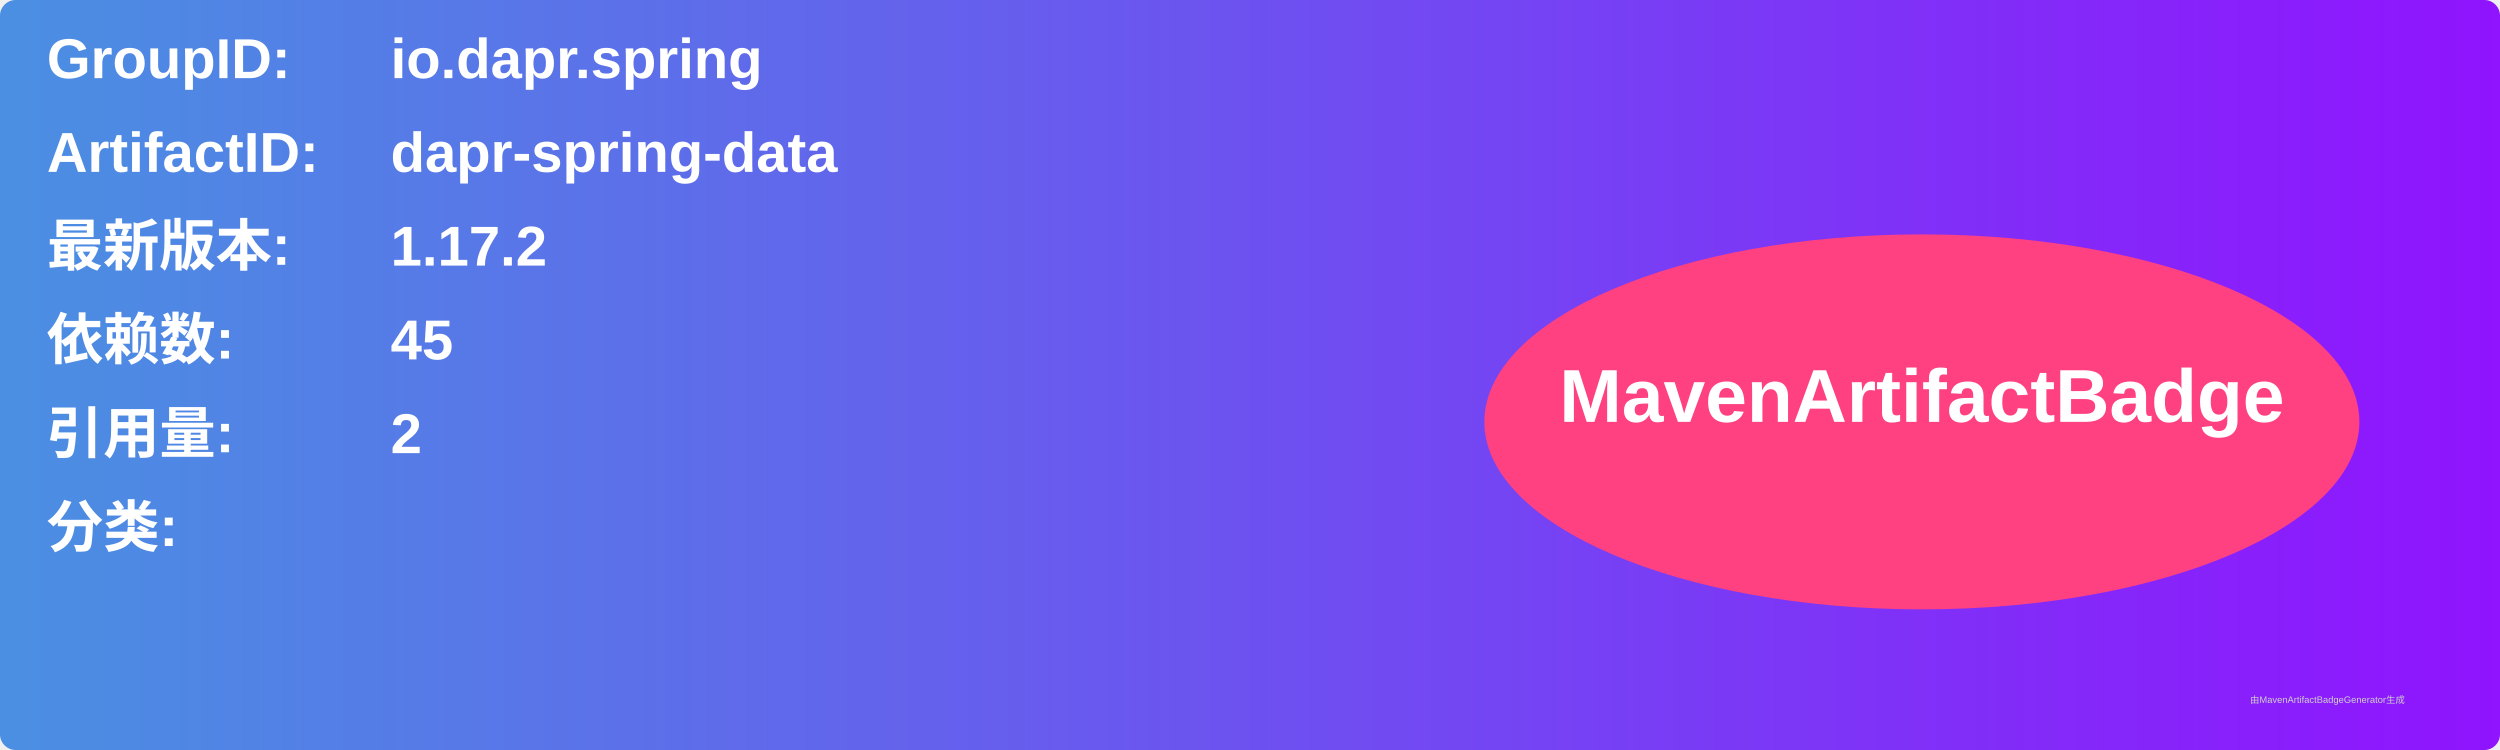
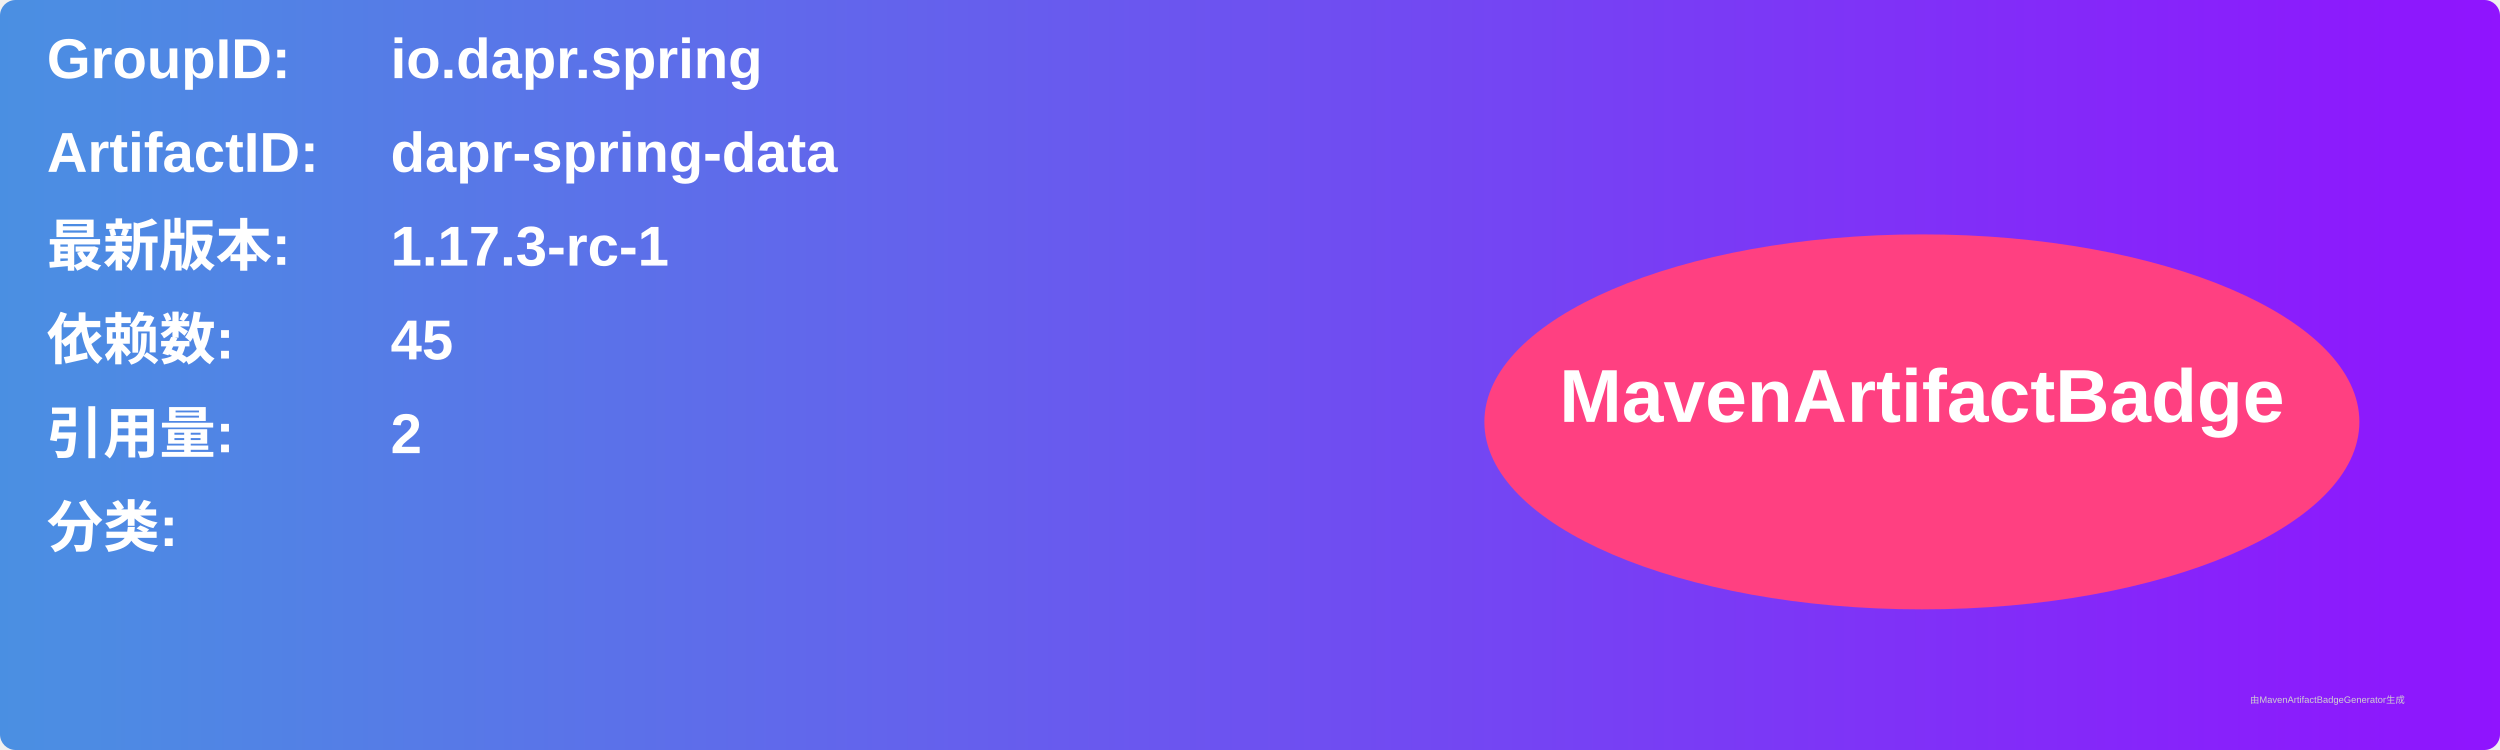
<svg xmlns="http://www.w3.org/2000/svg" width="800" height="240" viewBox="0 0 800 240">
  <linearGradient id="grad" x1="0%" y1="0%" x2="100%" y2="0%">
    <stop offset="0%" stop-color="#4a90e2" />
    <stop offset="100%" stop-color="#9013fe" />
  </linearGradient>
  <rect width="100%" height="100%" rx="5" ry="5" fill="url(#grad)" />
  <g transform="translate(15, 15)">
    <text x="0" y="10" font-family="Arial" font-size="18" fill="white" font-weight="bold" width="260">GroupID:</text>
    <text x="110" y="10" font-family="Arial" font-size="18" fill="white" font-weight="bold" width="460">io.dapr.spring</text>
    <text x="0" y="40" font-family="Arial" font-size="18" fill="white" font-weight="bold" width="260">ArtifactID:</text>
    <text x="110" y="40" font-family="Arial" font-size="18" fill="white" font-weight="bold" width="460">dapr-spring-data</text>
    <text x="0" y="70" font-family="Arial" font-size="18" fill="white" font-weight="bold">最新版本:</text>
    <text x="110" y="70" font-family="Arial" font-size="18" fill="white" font-weight="bold">
-       <tspan font-weight="bold">1.17.2</tspan>
+       <tspan font-weight="bold">1.17.3-rc-1</tspan>
    </text>
    <text x="0" y="100" font-family="Arial" font-size="18" fill="white" font-weight="bold">依赖数: </text>
    <text x="110" y="100" font-family="Arial" font-size="18" fill="white">
      <tspan font-weight="bold">45</tspan>
    </text>
    <text x="0" y="130" font-family="Arial" font-size="18" fill="white" font-weight="bold">引用量: </text>
    <text x="110" y="130" font-family="Arial" font-size="18" fill="white">
      <tspan font-weight="bold">2</tspan>
    </text>
    <text x="0" y="160" font-family="Arial" font-size="18" fill="white" font-weight="bold">分类:</text>
    <text x="10" y="190" font-family="Arial" font-size="10" fill="white">
      <tspan font-weight="bold" />
    </text>
    <ellipse cx="600" cy="120" rx="140" ry="60" fill="#ff4081" />
    <text x="600" y="120" text-anchor="middle" font-family="Arial" font-size="24" fill="white" font-weight="bold">MavenArtifactBadge</text>
  </g>
  <text x="720" y="225" font-family="Arial" font-size="3" fill="#d0d0d0">由MavenArtifactBadgeGenerator生成</text>
</svg>
